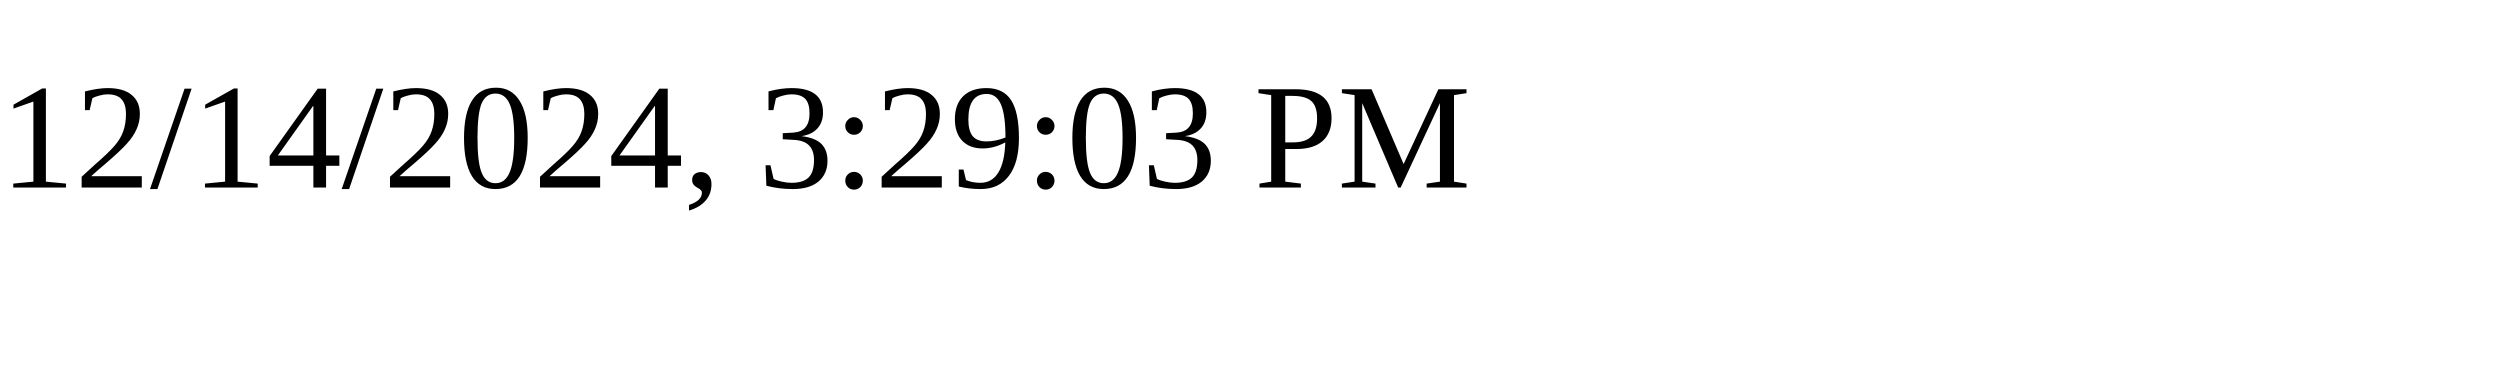
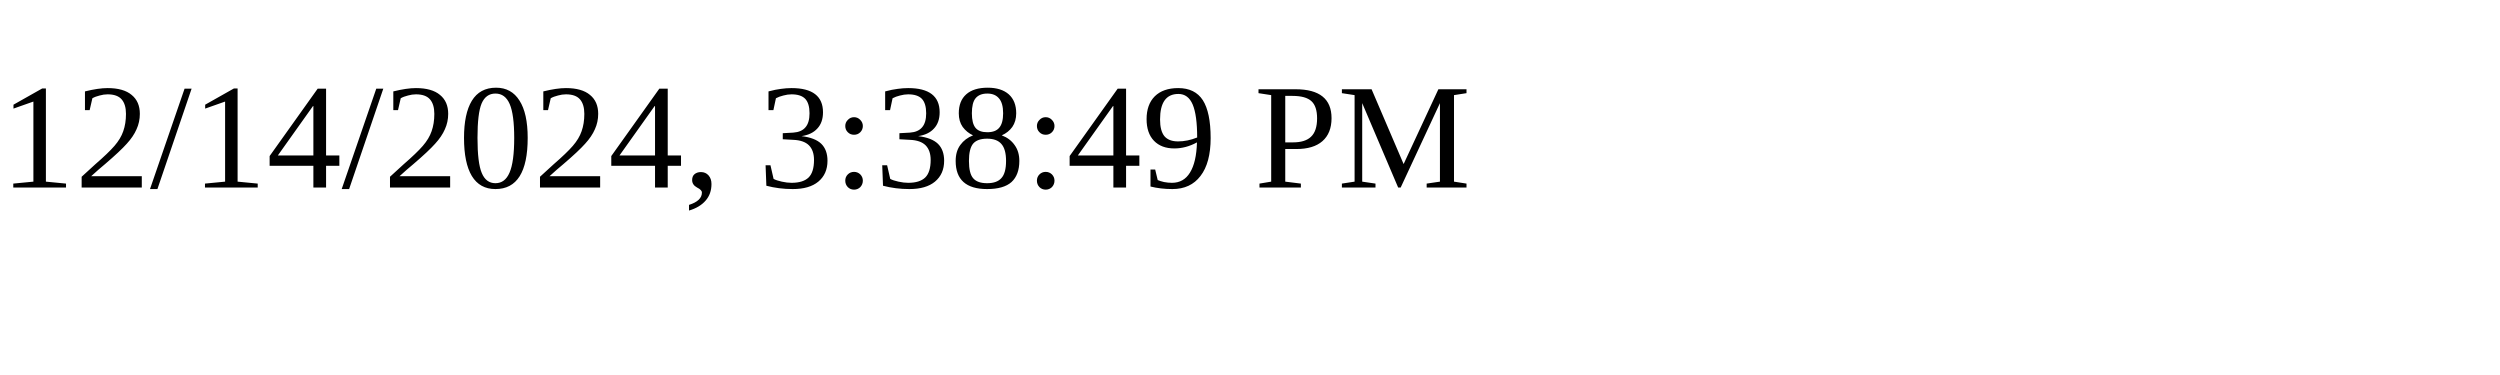
<svg xmlns="http://www.w3.org/2000/svg" height="30" width="200">
-   <text x="0" y="15">12/14/2024, 3:29:03 PM</text>
+   <text x="0" y="15">12/14/2024, 3:38:49 PM</text>
</svg>
